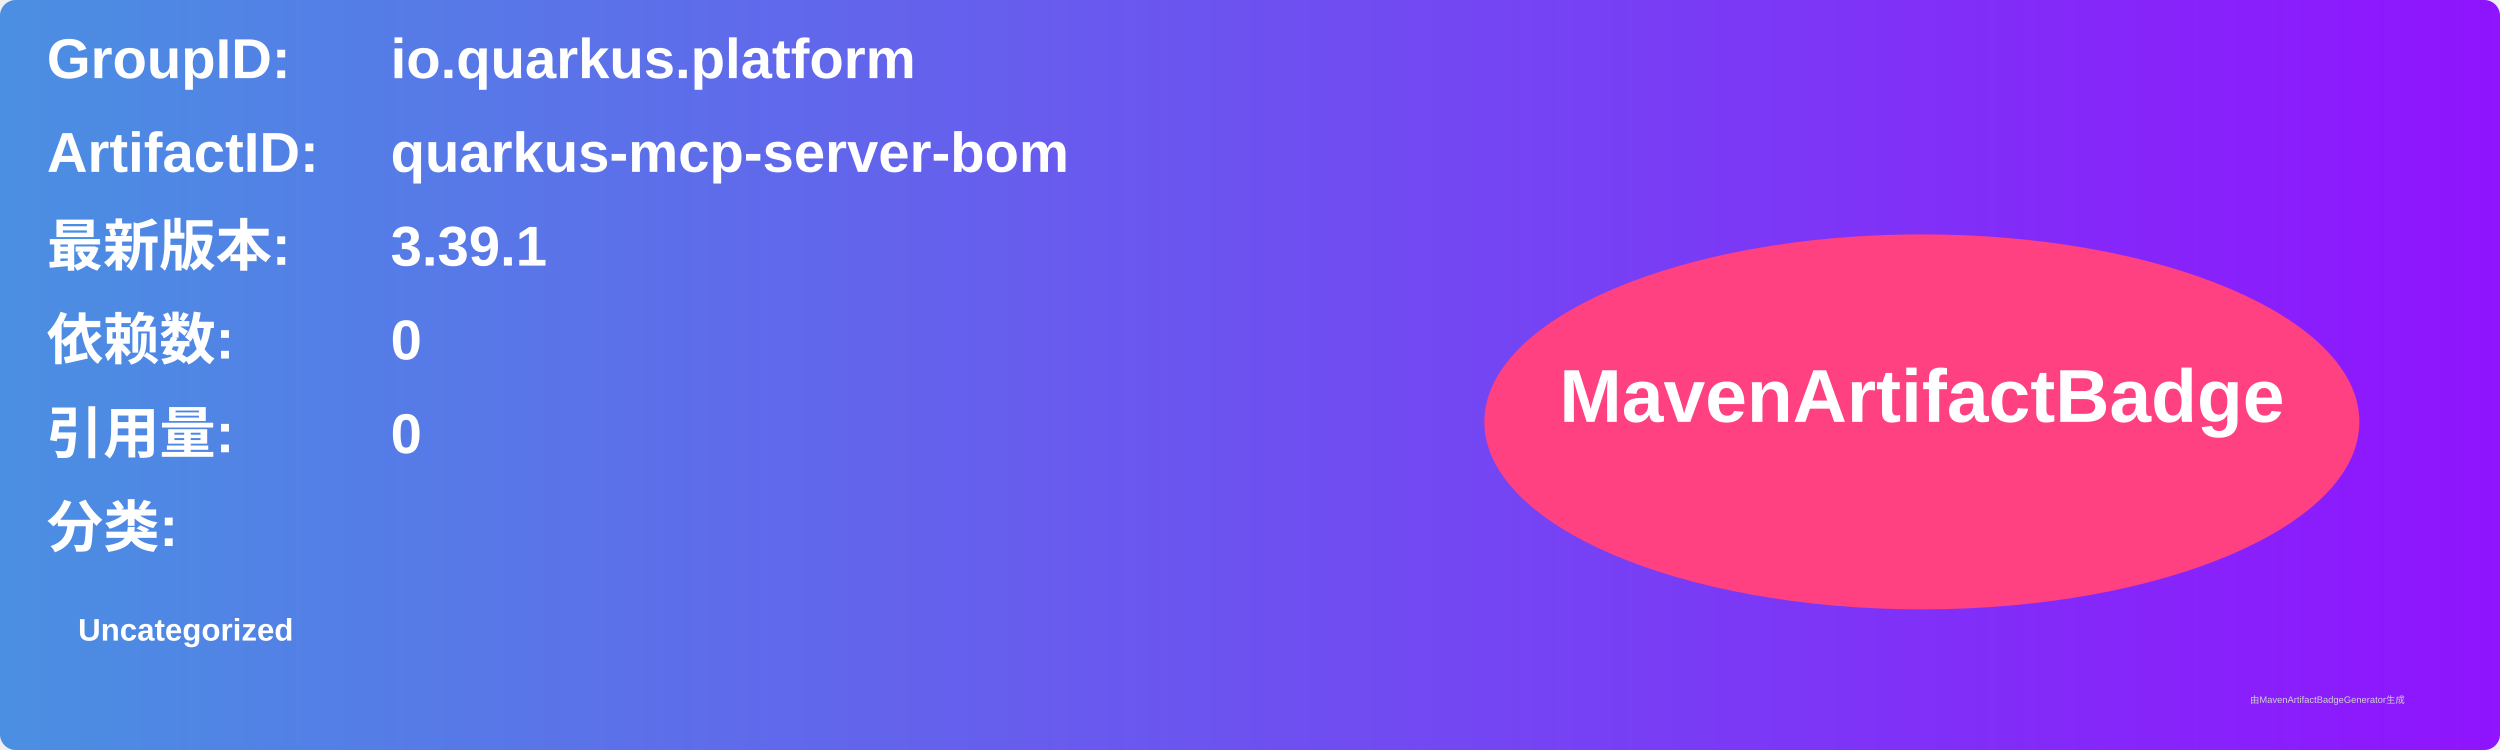
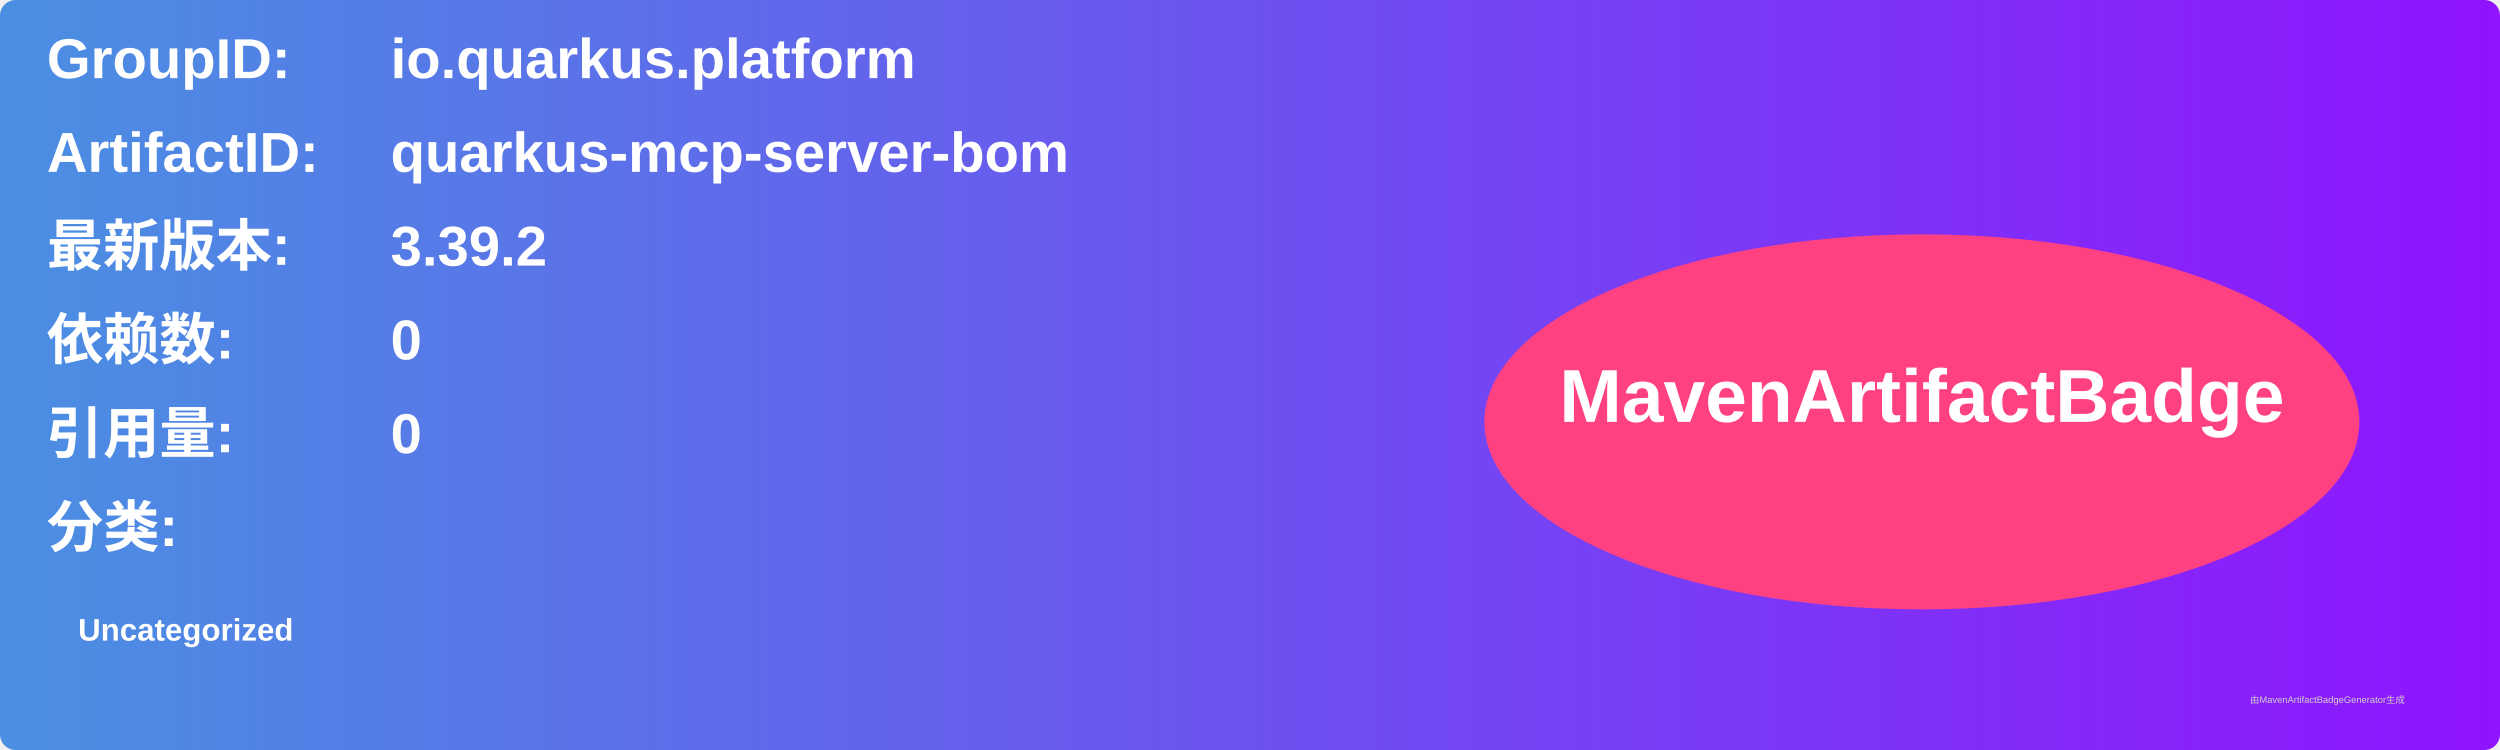
<svg xmlns="http://www.w3.org/2000/svg" width="800" height="240" viewBox="0 0 800 240">
  <linearGradient id="grad" x1="0%" y1="0%" x2="100%" y2="0%">
    <stop offset="0%" stop-color="#4a90e2" />
    <stop offset="100%" stop-color="#9013fe" />
  </linearGradient>
  <rect width="100%" height="100%" rx="5" ry="5" fill="url(#grad)" />
  <g transform="translate(15, 15)">
    <text x="0" y="10" font-family="Arial" font-size="18" fill="white" font-weight="bold" width="260">GroupID:</text>
    <text x="110" y="10" font-family="Arial" font-size="18" fill="white" font-weight="bold" width="460">io.quarkus.platform</text>
    <text x="0" y="40" font-family="Arial" font-size="18" fill="white" font-weight="bold" width="260">ArtifactID:</text>
    <text x="110" y="40" font-family="Arial" font-size="18" fill="white" font-weight="bold" width="460">quarkus-mcp-server-bom</text>
    <text x="0" y="70" font-family="Arial" font-size="18" fill="white" font-weight="bold">最新版本:</text>
    <text x="110" y="70" font-family="Arial" font-size="18" fill="white" font-weight="bold">
-       <tspan font-weight="bold">3.39.1</tspan>
+       <tspan font-weight="bold">3.39.2</tspan>
    </text>
    <text x="0" y="100" font-family="Arial" font-size="18" fill="white" font-weight="bold">依赖数: </text>
    <text x="110" y="100" font-family="Arial" font-size="18" fill="white">
      <tspan font-weight="bold">0</tspan>
    </text>
    <text x="0" y="130" font-family="Arial" font-size="18" fill="white" font-weight="bold">引用量: </text>
    <text x="110" y="130" font-family="Arial" font-size="18" fill="white">
      <tspan font-weight="bold">0</tspan>
    </text>
    <text x="0" y="160" font-family="Arial" font-size="18" fill="white" font-weight="bold">分类:</text>
    <text x="10" y="190" font-family="Arial" font-size="10" fill="white">
      <tspan font-weight="bold">Uncategorized</tspan>
    </text>
    <ellipse cx="600" cy="120" rx="140" ry="60" fill="#ff4081" />
    <text x="600" y="120" text-anchor="middle" font-family="Arial" font-size="24" fill="white" font-weight="bold">MavenArtifactBadge</text>
  </g>
  <text x="720" y="225" font-family="Arial" font-size="3" fill="#d0d0d0">由MavenArtifactBadgeGenerator生成</text>
</svg>
